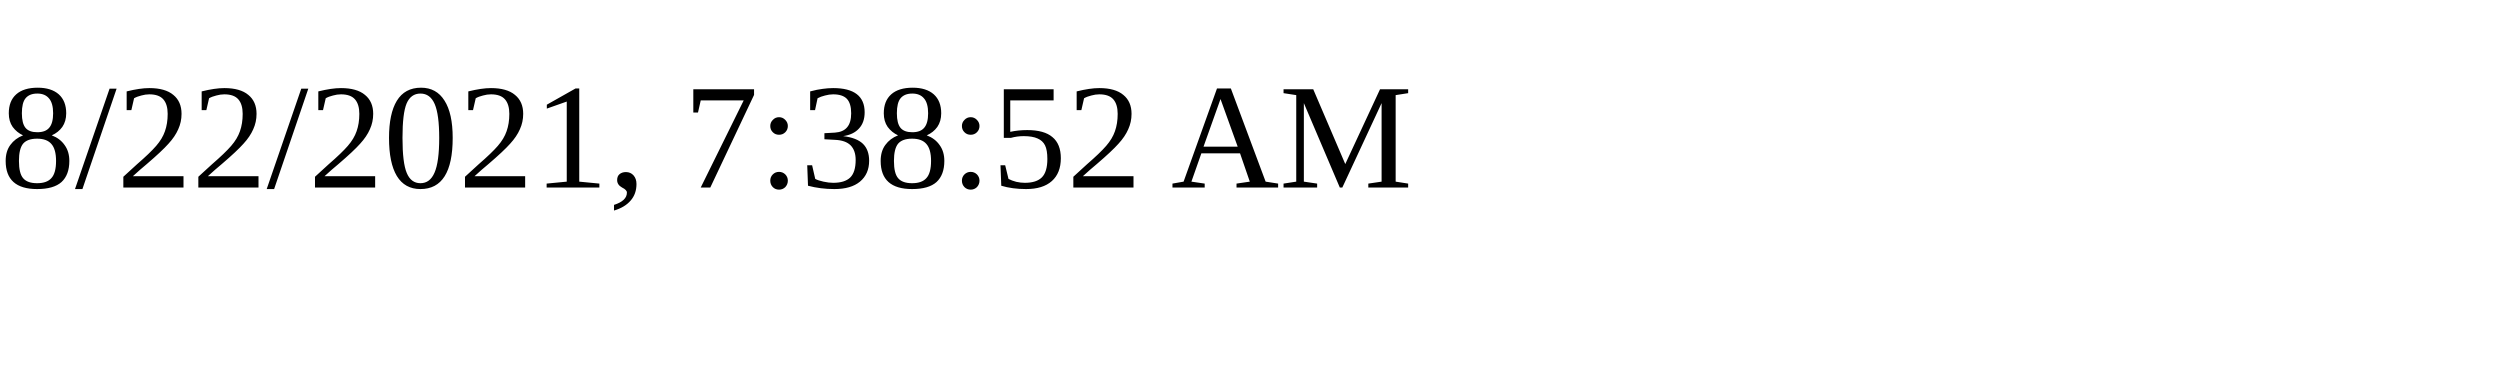
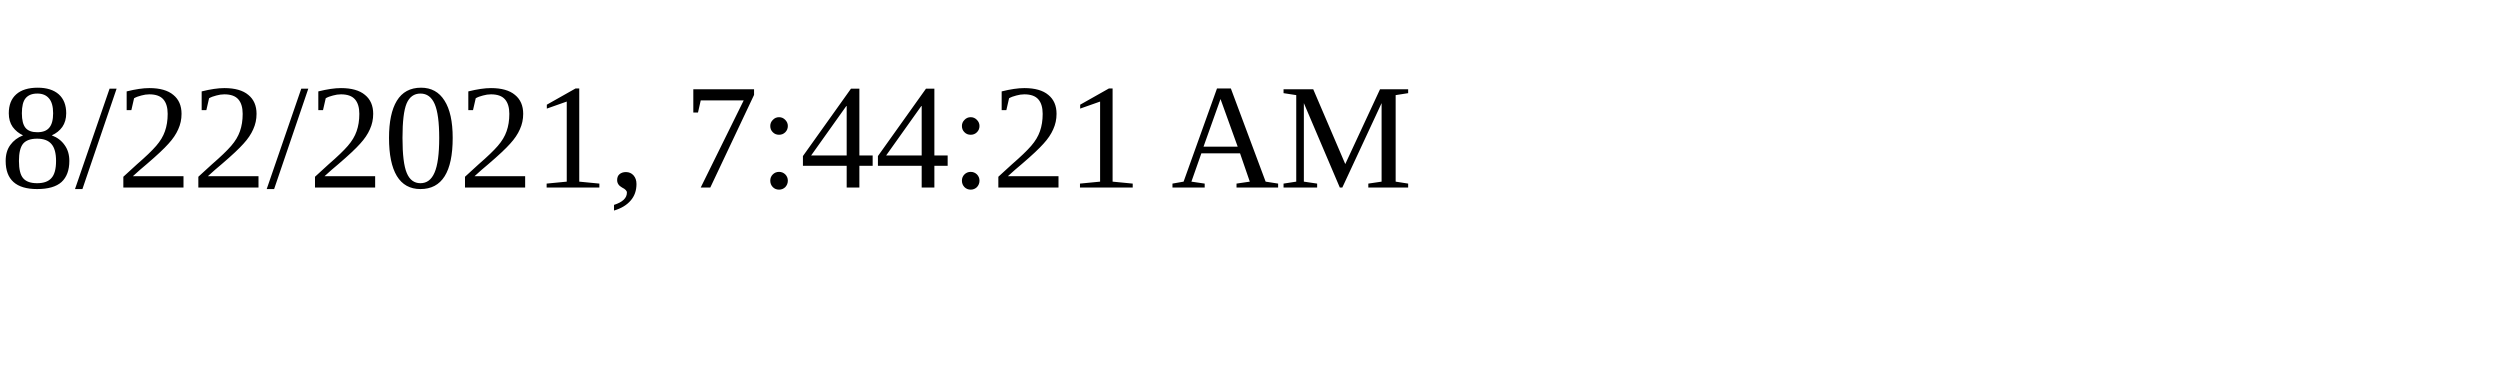
<svg xmlns="http://www.w3.org/2000/svg" height="30" width="200">
-   <text x="0" y="15">8/22/2021, 7:38:52 AM</text>
+   <text x="0" y="15">8/22/2021, 7:44:21 AM</text>
</svg>
